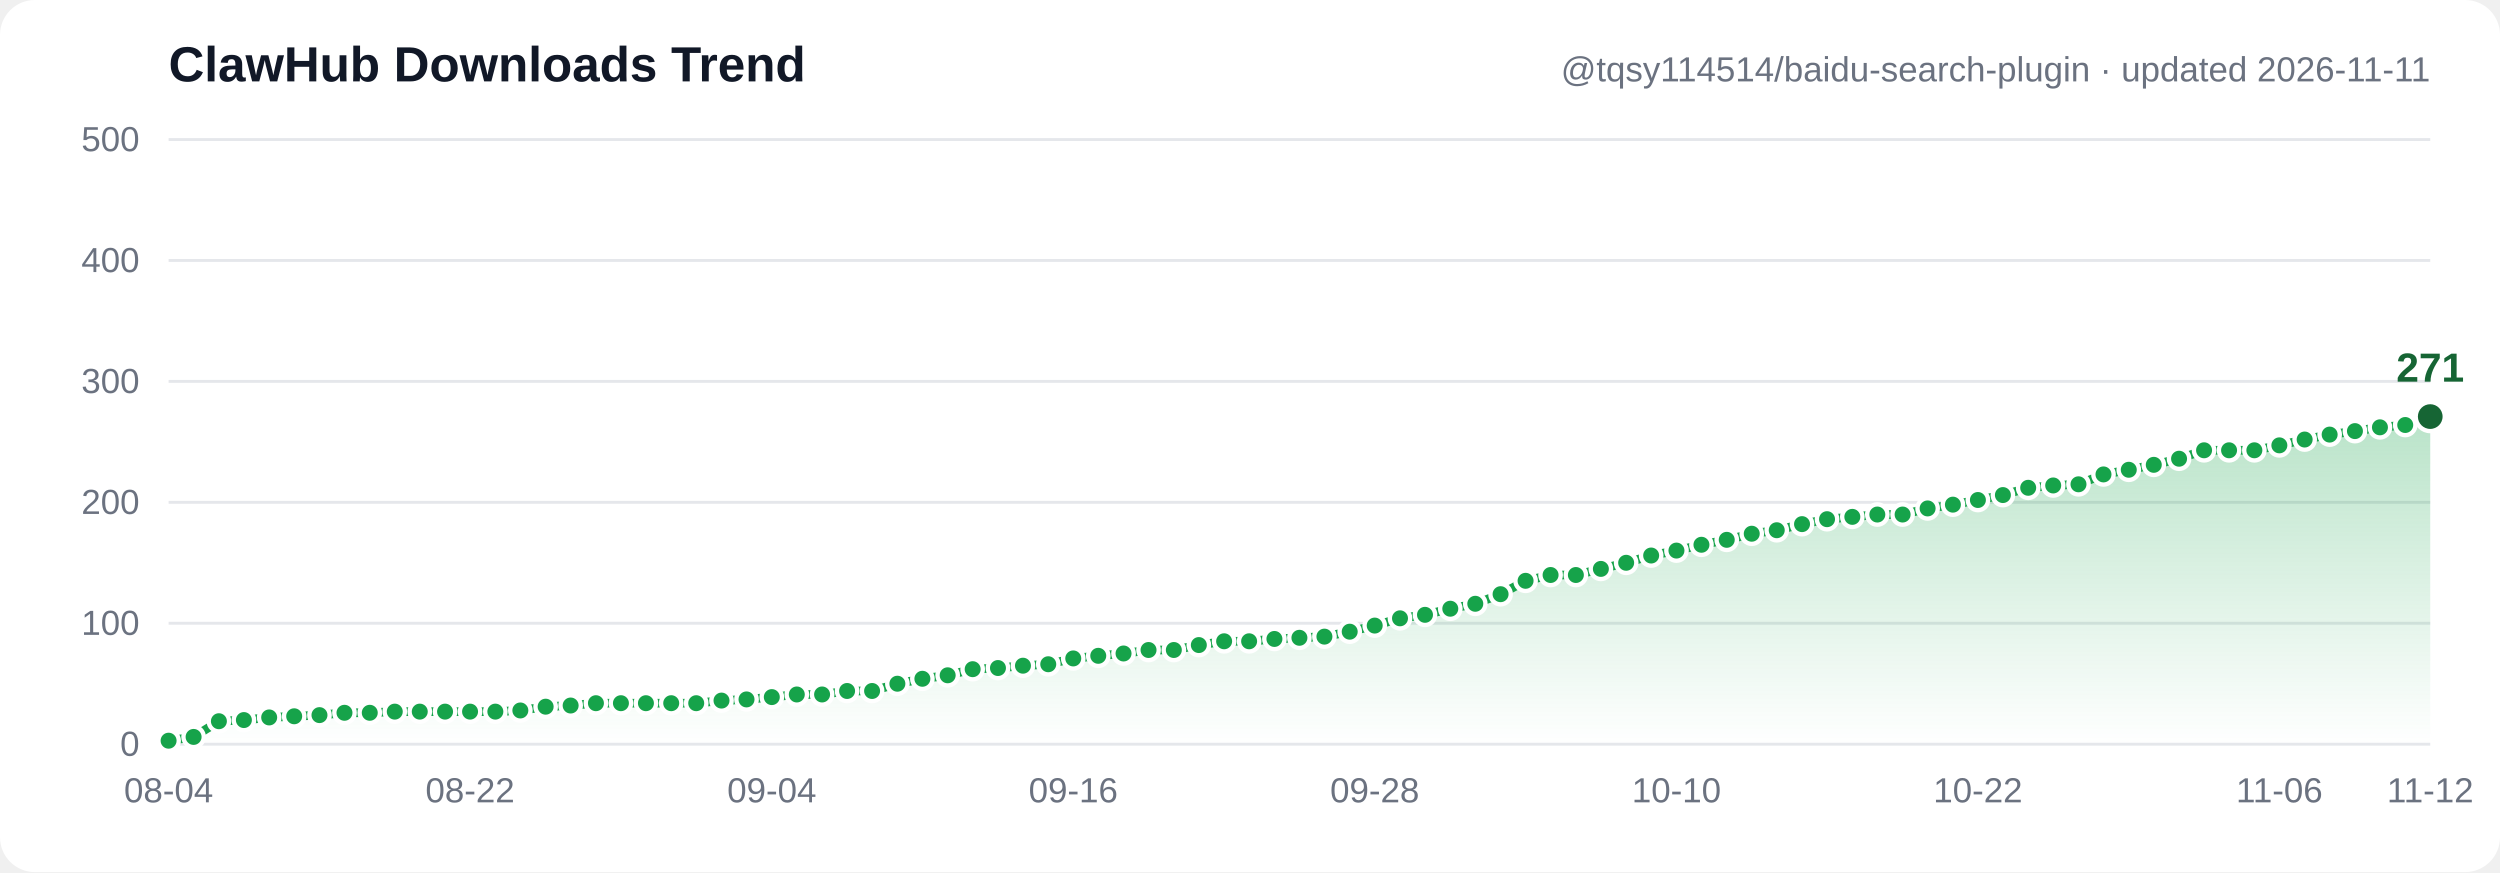
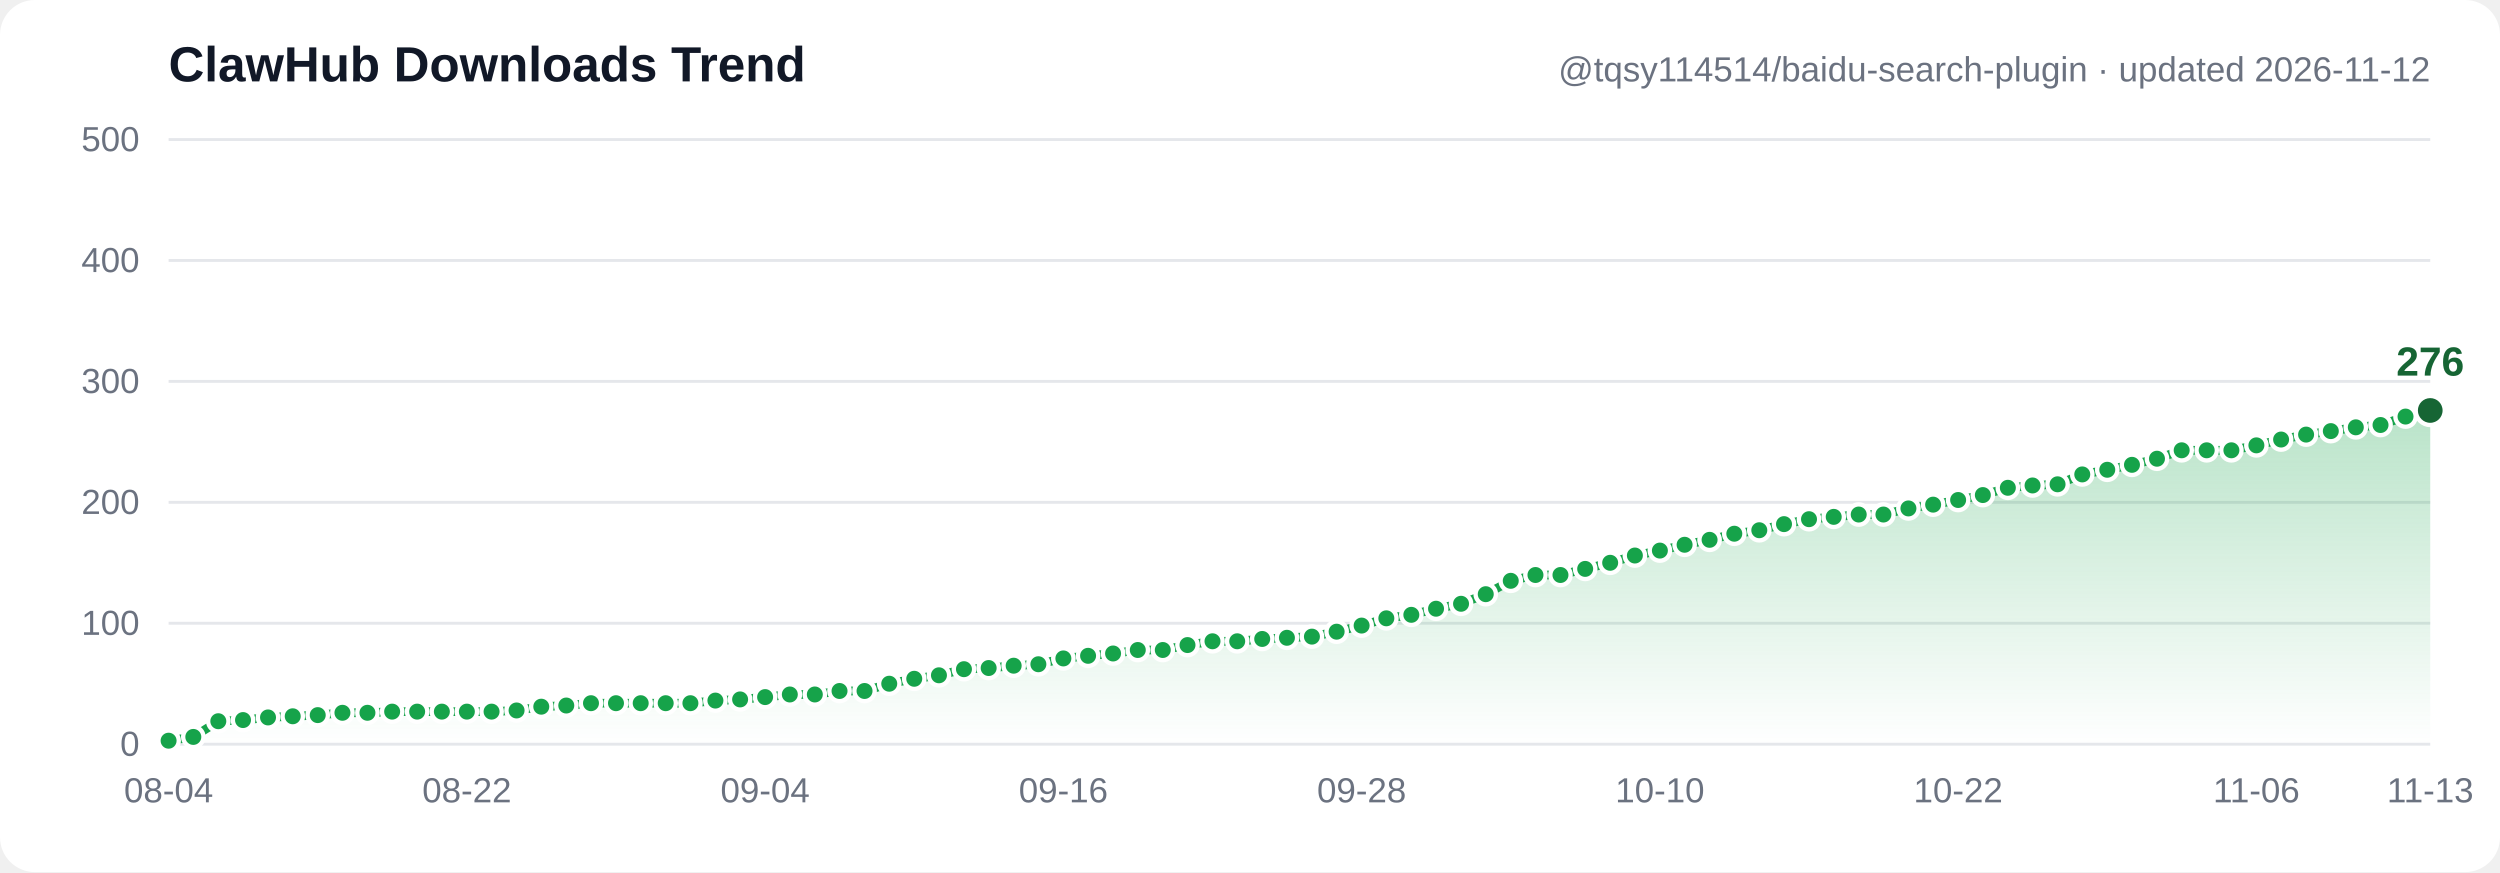
- <svg xmlns="http://www.w3.org/2000/svg" width="860" height="300" viewBox="0 0 860 300" font-family="Segoe UI, Arial, sans-serif" role="img" aria-label="ClawHub downloads trend: 3, 6, 19, 20, 22, 23, 24, 26, 26, 27, 27, 27, 27, 27, 28, 31, 32, 34, 34, 34, 34, 34, 36, 37, 39, 41, 41, 44, 44, 50, 54, 57, 62, 63, 65, 66, 71, 73, 75, 78, 78, 82, 85, 85, 87, 88, 89, 93, 98, 104, 107, 112, 116, 124, 135, 140, 140, 145, 150, 156, 160, 165, 169, 174, 177, 182, 186, 188, 190, 190, 195, 198, 202, 206, 212, 214, 215, 223, 227, 231, 236, 243, 243, 243, 247, 252, 256, 259, 262, 264, 271">
+ <svg xmlns="http://www.w3.org/2000/svg" width="860" height="300" viewBox="0 0 860 300" font-family="Segoe UI, Arial, sans-serif" role="img" aria-label="ClawHub downloads trend: 3, 6, 19, 20, 22, 23, 24, 26, 26, 27, 27, 27, 27, 27, 28, 31, 32, 34, 34, 34, 34, 34, 36, 37, 39, 41, 41, 44, 44, 50, 54, 57, 62, 63, 65, 66, 71, 73, 75, 78, 78, 82, 85, 85, 87, 88, 89, 93, 98, 104, 107, 112, 116, 124, 135, 140, 140, 145, 150, 156, 160, 165, 169, 174, 177, 182, 186, 188, 190, 190, 195, 198, 202, 206, 212, 214, 215, 223, 227, 231, 236, 243, 243, 243, 247, 252, 256, 259, 262, 264, 271, 276">
  <defs>
    <linearGradient id="grad" x1="0" y1="0" x2="0" y2="1">
      <stop offset="0%" stop-color="#16a34a" stop-opacity="0.30" />
      <stop offset="100%" stop-color="#16a34a" stop-opacity="0" />
    </linearGradient>
  </defs>
  <rect width="860" height="300" fill="#ffffff" rx="12" />
  <line x1="58" y1="256.0" x2="836" y2="256.0" stroke="#e5e7eb" stroke-width="1" />
  <text x="48" y="260.0" text-anchor="end" font-size="12" fill="#6b7280">0</text>
  <line x1="58" y1="214.4" x2="836" y2="214.4" stroke="#e5e7eb" stroke-width="1" />
  <text x="48" y="218.4" text-anchor="end" font-size="12" fill="#6b7280">100</text>
  <line x1="58" y1="172.8" x2="836" y2="172.8" stroke="#e5e7eb" stroke-width="1" />
  <text x="48" y="176.8" text-anchor="end" font-size="12" fill="#6b7280">200</text>
  <line x1="58" y1="131.2" x2="836" y2="131.2" stroke="#e5e7eb" stroke-width="1" />
  <text x="48" y="135.2" text-anchor="end" font-size="12" fill="#6b7280">300</text>
  <line x1="58" y1="89.6" x2="836" y2="89.6" stroke="#e5e7eb" stroke-width="1" />
  <text x="48" y="93.6" text-anchor="end" font-size="12" fill="#6b7280">400</text>
  <line x1="58" y1="48.0" x2="836" y2="48.0" stroke="#e5e7eb" stroke-width="1" />
  <text x="48" y="52.0" text-anchor="end" font-size="12" fill="#6b7280">500</text>
-   <path d="M 58.0,254.8 66.6,253.5 75.3,248.1 83.9,247.7 92.6,246.8 101.2,246.4 109.9,246.0 118.5,245.2 127.2,245.2 135.8,244.8 144.4,244.8 153.1,244.8 161.7,244.8 170.4,244.8 179.0,244.4 187.7,243.1 196.3,242.7 205.0,241.9 213.6,241.9 222.2,241.9 230.9,241.9 239.5,241.9 248.2,241.0 256.8,240.6 265.5,239.8 274.1,238.9 282.8,238.9 291.4,237.7 300.0,237.7 308.7,235.2 317.3,233.5 326.0,232.3 334.6,230.2 343.3,229.8 351.9,229.0 360.6,228.5 369.2,226.5 377.8,225.6 386.5,224.8 395.1,223.6 403.8,223.6 412.4,221.9 421.1,220.6 429.7,220.6 438.4,219.8 447.0,219.4 455.6,219.0 464.3,217.3 472.9,215.2 481.6,212.7 490.2,211.5 498.9,209.4 507.5,207.7 516.2,204.4 524.8,199.8 533.4,197.8 542.1,197.8 550.7,195.7 559.4,193.6 568.0,191.1 576.7,189.4 585.3,187.4 594.0,185.7 602.6,183.6 611.2,182.4 619.9,180.3 628.5,178.6 637.2,177.8 645.8,177.0 654.5,177.0 663.1,174.9 671.8,173.6 680.4,172.0 689.0,170.3 697.7,167.8 706.3,167.0 715.0,166.6 723.6,163.2 732.3,161.6 740.9,159.9 749.6,157.8 758.2,154.9 766.8,154.9 775.5,154.9 784.1,153.2 792.8,151.2 801.4,149.5 810.1,148.3 818.7,147.0 827.4,146.2 836.0,143.3 L 836.0,256.0 L 58.0,256.0 Z" fill="url(#grad)" />
-   <polyline points="58.0,254.8 66.6,253.5 75.3,248.1 83.9,247.7 92.6,246.8 101.2,246.4 109.9,246.0 118.5,245.2 127.2,245.2 135.8,244.8 144.4,244.8 153.1,244.8 161.7,244.8 170.4,244.8 179.0,244.4 187.7,243.1 196.3,242.7 205.0,241.9 213.6,241.9 222.2,241.9 230.9,241.9 239.5,241.9 248.2,241.0 256.8,240.6 265.5,239.8 274.1,238.9 282.8,238.9 291.4,237.7 300.0,237.7 308.7,235.2 317.3,233.5 326.0,232.3 334.6,230.2 343.3,229.8 351.9,229.0 360.6,228.5 369.2,226.5 377.8,225.6 386.5,224.8 395.1,223.6 403.8,223.6 412.4,221.9 421.1,220.6 429.7,220.6 438.4,219.8 447.0,219.4 455.6,219.0 464.3,217.3 472.9,215.2 481.6,212.7 490.2,211.5 498.9,209.4 507.5,207.7 516.2,204.4 524.8,199.8 533.4,197.8 542.1,197.8 550.7,195.7 559.4,193.6 568.0,191.1 576.7,189.4 585.3,187.4 594.0,185.7 602.6,183.6 611.2,182.4 619.9,180.3 628.5,178.6 637.2,177.8 645.8,177.0 654.5,177.0 663.1,174.9 671.8,173.6 680.4,172.0 689.0,170.3 697.7,167.8 706.3,167.0 715.0,166.6 723.6,163.2 732.3,161.6 740.9,159.9 749.6,157.8 758.2,154.9 766.8,154.9 775.5,154.9 784.1,153.2 792.8,151.2 801.4,149.5 810.1,148.3 818.7,147.0 827.4,146.2 836.0,143.3" fill="none" stroke="#16a34a" stroke-width="3" stroke-linecap="round" stroke-linejoin="round" />
+   <path d="M 58.0,254.8 66.5,253.5 75.1,248.1 83.6,247.7 92.2,246.8 100.7,246.4 109.3,246.0 117.8,245.2 126.4,245.2 134.9,244.8 143.5,244.8 152.0,244.8 160.6,244.8 169.1,244.8 177.7,244.4 186.2,243.1 194.8,242.7 203.3,241.9 211.9,241.9 220.4,241.9 229.0,241.9 237.5,241.9 246.1,241.0 254.6,240.6 263.2,239.8 271.7,238.9 280.3,238.9 288.8,237.7 297.4,237.7 305.9,235.2 314.5,233.5 323.0,232.3 331.6,230.2 340.1,229.8 348.7,229.0 357.2,228.5 365.8,226.5 374.3,225.6 382.9,224.8 391.4,223.6 400.0,223.6 408.5,221.9 417.1,220.6 425.6,220.6 434.2,219.8 442.7,219.4 451.3,219.0 459.8,217.3 468.4,215.2 476.9,212.7 485.5,211.5 494.0,209.4 502.6,207.7 511.1,204.4 519.7,199.8 528.2,197.8 536.8,197.8 545.3,195.7 553.9,193.6 562.4,191.1 571.0,189.4 579.5,187.4 588.1,185.7 596.6,183.6 605.2,182.4 613.7,180.3 622.3,178.6 630.8,177.8 639.4,177.0 647.9,177.0 656.5,174.9 665.0,173.6 673.6,172.0 682.1,170.3 690.7,167.8 699.2,167.0 707.8,166.6 716.3,163.2 724.9,161.6 733.4,159.9 742.0,157.8 750.5,154.9 759.1,154.9 767.6,154.9 776.2,153.2 784.7,151.2 793.3,149.5 801.8,148.3 810.4,147.0 818.9,146.2 827.5,143.3 836.0,141.2 L 836.0,256.0 L 58.0,256.0 Z" fill="url(#grad)" />
+   <polyline points="58.0,254.8 66.5,253.5 75.1,248.1 83.6,247.7 92.2,246.8 100.7,246.4 109.3,246.0 117.8,245.2 126.4,245.2 134.9,244.8 143.5,244.8 152.0,244.8 160.6,244.8 169.1,244.8 177.7,244.4 186.2,243.1 194.8,242.7 203.3,241.9 211.9,241.9 220.4,241.9 229.0,241.9 237.5,241.9 246.1,241.0 254.6,240.6 263.2,239.8 271.7,238.9 280.3,238.9 288.8,237.7 297.4,237.7 305.9,235.2 314.5,233.5 323.0,232.3 331.6,230.2 340.1,229.8 348.7,229.0 357.2,228.5 365.8,226.5 374.3,225.6 382.9,224.8 391.4,223.6 400.0,223.6 408.5,221.9 417.1,220.6 425.6,220.6 434.2,219.8 442.7,219.4 451.3,219.0 459.8,217.3 468.4,215.2 476.9,212.7 485.5,211.5 494.0,209.4 502.6,207.7 511.1,204.4 519.7,199.8 528.2,197.8 536.8,197.8 545.3,195.7 553.9,193.6 562.4,191.1 571.0,189.4 579.5,187.4 588.1,185.7 596.6,183.6 605.2,182.4 613.7,180.3 622.3,178.6 630.8,177.8 639.4,177.0 647.9,177.0 656.5,174.9 665.0,173.6 673.6,172.0 682.1,170.3 690.7,167.8 699.2,167.0 707.8,166.6 716.3,163.2 724.9,161.6 733.4,159.9 742.0,157.8 750.5,154.9 759.1,154.9 767.6,154.9 776.2,153.2 784.7,151.2 793.3,149.5 801.8,148.3 810.4,147.0 818.9,146.2 827.5,143.3 836.0,141.2" fill="none" stroke="#16a34a" stroke-width="3" stroke-linecap="round" stroke-linejoin="round" />
  <circle cx="58.0" cy="254.8" r="3.5" fill="#16a34a" stroke="#ffffff" stroke-width="1.5" />
-   <circle cx="66.6" cy="253.5" r="3.5" fill="#16a34a" stroke="#ffffff" stroke-width="1.5" />
-   <circle cx="75.3" cy="248.1" r="3.5" fill="#16a34a" stroke="#ffffff" stroke-width="1.5" />
-   <circle cx="83.9" cy="247.7" r="3.5" fill="#16a34a" stroke="#ffffff" stroke-width="1.5" />
-   <circle cx="92.6" cy="246.8" r="3.5" fill="#16a34a" stroke="#ffffff" stroke-width="1.5" />
-   <circle cx="101.2" cy="246.4" r="3.5" fill="#16a34a" stroke="#ffffff" stroke-width="1.5" />
-   <circle cx="109.9" cy="246.0" r="3.5" fill="#16a34a" stroke="#ffffff" stroke-width="1.5" />
-   <circle cx="118.5" cy="245.2" r="3.5" fill="#16a34a" stroke="#ffffff" stroke-width="1.5" />
-   <circle cx="127.2" cy="245.2" r="3.5" fill="#16a34a" stroke="#ffffff" stroke-width="1.5" />
-   <circle cx="135.8" cy="244.8" r="3.5" fill="#16a34a" stroke="#ffffff" stroke-width="1.5" />
-   <circle cx="144.4" cy="244.8" r="3.5" fill="#16a34a" stroke="#ffffff" stroke-width="1.5" />
-   <circle cx="153.1" cy="244.8" r="3.5" fill="#16a34a" stroke="#ffffff" stroke-width="1.5" />
-   <circle cx="161.7" cy="244.8" r="3.5" fill="#16a34a" stroke="#ffffff" stroke-width="1.5" />
-   <circle cx="170.4" cy="244.8" r="3.5" fill="#16a34a" stroke="#ffffff" stroke-width="1.5" />
-   <circle cx="179.0" cy="244.4" r="3.5" fill="#16a34a" stroke="#ffffff" stroke-width="1.5" />
-   <circle cx="187.7" cy="243.1" r="3.5" fill="#16a34a" stroke="#ffffff" stroke-width="1.5" />
-   <circle cx="196.3" cy="242.7" r="3.5" fill="#16a34a" stroke="#ffffff" stroke-width="1.5" />
-   <circle cx="205.0" cy="241.9" r="3.5" fill="#16a34a" stroke="#ffffff" stroke-width="1.5" />
-   <circle cx="213.6" cy="241.9" r="3.5" fill="#16a34a" stroke="#ffffff" stroke-width="1.5" />
-   <circle cx="222.2" cy="241.9" r="3.5" fill="#16a34a" stroke="#ffffff" stroke-width="1.5" />
-   <circle cx="230.9" cy="241.9" r="3.5" fill="#16a34a" stroke="#ffffff" stroke-width="1.5" />
-   <circle cx="239.5" cy="241.9" r="3.5" fill="#16a34a" stroke="#ffffff" stroke-width="1.5" />
-   <circle cx="248.2" cy="241.0" r="3.5" fill="#16a34a" stroke="#ffffff" stroke-width="1.5" />
-   <circle cx="256.8" cy="240.6" r="3.5" fill="#16a34a" stroke="#ffffff" stroke-width="1.5" />
-   <circle cx="265.5" cy="239.8" r="3.5" fill="#16a34a" stroke="#ffffff" stroke-width="1.5" />
-   <circle cx="274.1" cy="238.9" r="3.5" fill="#16a34a" stroke="#ffffff" stroke-width="1.5" />
-   <circle cx="282.8" cy="238.9" r="3.5" fill="#16a34a" stroke="#ffffff" stroke-width="1.5" />
-   <circle cx="291.4" cy="237.7" r="3.5" fill="#16a34a" stroke="#ffffff" stroke-width="1.5" />
-   <circle cx="300.0" cy="237.7" r="3.5" fill="#16a34a" stroke="#ffffff" stroke-width="1.5" />
-   <circle cx="308.7" cy="235.2" r="3.5" fill="#16a34a" stroke="#ffffff" stroke-width="1.5" />
-   <circle cx="317.3" cy="233.5" r="3.5" fill="#16a34a" stroke="#ffffff" stroke-width="1.5" />
-   <circle cx="326.0" cy="232.3" r="3.5" fill="#16a34a" stroke="#ffffff" stroke-width="1.5" />
-   <circle cx="334.6" cy="230.2" r="3.5" fill="#16a34a" stroke="#ffffff" stroke-width="1.5" />
-   <circle cx="343.3" cy="229.8" r="3.5" fill="#16a34a" stroke="#ffffff" stroke-width="1.5" />
-   <circle cx="351.9" cy="229.0" r="3.5" fill="#16a34a" stroke="#ffffff" stroke-width="1.5" />
-   <circle cx="360.6" cy="228.5" r="3.5" fill="#16a34a" stroke="#ffffff" stroke-width="1.5" />
-   <circle cx="369.2" cy="226.5" r="3.5" fill="#16a34a" stroke="#ffffff" stroke-width="1.5" />
-   <circle cx="377.8" cy="225.6" r="3.5" fill="#16a34a" stroke="#ffffff" stroke-width="1.5" />
-   <circle cx="386.5" cy="224.8" r="3.5" fill="#16a34a" stroke="#ffffff" stroke-width="1.5" />
-   <circle cx="395.1" cy="223.6" r="3.5" fill="#16a34a" stroke="#ffffff" stroke-width="1.5" />
-   <circle cx="403.8" cy="223.6" r="3.5" fill="#16a34a" stroke="#ffffff" stroke-width="1.5" />
-   <circle cx="412.4" cy="221.9" r="3.5" fill="#16a34a" stroke="#ffffff" stroke-width="1.5" />
-   <circle cx="421.1" cy="220.6" r="3.5" fill="#16a34a" stroke="#ffffff" stroke-width="1.5" />
-   <circle cx="429.7" cy="220.6" r="3.5" fill="#16a34a" stroke="#ffffff" stroke-width="1.5" />
-   <circle cx="438.4" cy="219.8" r="3.5" fill="#16a34a" stroke="#ffffff" stroke-width="1.5" />
-   <circle cx="447.0" cy="219.4" r="3.5" fill="#16a34a" stroke="#ffffff" stroke-width="1.5" />
-   <circle cx="455.6" cy="219.0" r="3.5" fill="#16a34a" stroke="#ffffff" stroke-width="1.5" />
-   <circle cx="464.3" cy="217.3" r="3.5" fill="#16a34a" stroke="#ffffff" stroke-width="1.5" />
-   <circle cx="472.9" cy="215.2" r="3.5" fill="#16a34a" stroke="#ffffff" stroke-width="1.5" />
-   <circle cx="481.6" cy="212.7" r="3.5" fill="#16a34a" stroke="#ffffff" stroke-width="1.5" />
-   <circle cx="490.2" cy="211.5" r="3.5" fill="#16a34a" stroke="#ffffff" stroke-width="1.5" />
-   <circle cx="498.9" cy="209.4" r="3.5" fill="#16a34a" stroke="#ffffff" stroke-width="1.5" />
-   <circle cx="507.5" cy="207.7" r="3.5" fill="#16a34a" stroke="#ffffff" stroke-width="1.5" />
-   <circle cx="516.2" cy="204.4" r="3.5" fill="#16a34a" stroke="#ffffff" stroke-width="1.5" />
-   <circle cx="524.8" cy="199.8" r="3.5" fill="#16a34a" stroke="#ffffff" stroke-width="1.5" />
-   <circle cx="533.4" cy="197.8" r="3.5" fill="#16a34a" stroke="#ffffff" stroke-width="1.5" />
-   <circle cx="542.1" cy="197.8" r="3.5" fill="#16a34a" stroke="#ffffff" stroke-width="1.5" />
-   <circle cx="550.7" cy="195.7" r="3.5" fill="#16a34a" stroke="#ffffff" stroke-width="1.5" />
-   <circle cx="559.4" cy="193.6" r="3.5" fill="#16a34a" stroke="#ffffff" stroke-width="1.5" />
-   <circle cx="568.0" cy="191.1" r="3.5" fill="#16a34a" stroke="#ffffff" stroke-width="1.5" />
-   <circle cx="576.7" cy="189.4" r="3.5" fill="#16a34a" stroke="#ffffff" stroke-width="1.5" />
-   <circle cx="585.3" cy="187.4" r="3.5" fill="#16a34a" stroke="#ffffff" stroke-width="1.5" />
-   <circle cx="594.0" cy="185.7" r="3.5" fill="#16a34a" stroke="#ffffff" stroke-width="1.5" />
-   <circle cx="602.6" cy="183.6" r="3.5" fill="#16a34a" stroke="#ffffff" stroke-width="1.5" />
-   <circle cx="611.2" cy="182.4" r="3.5" fill="#16a34a" stroke="#ffffff" stroke-width="1.5" />
-   <circle cx="619.9" cy="180.3" r="3.5" fill="#16a34a" stroke="#ffffff" stroke-width="1.5" />
-   <circle cx="628.5" cy="178.6" r="3.5" fill="#16a34a" stroke="#ffffff" stroke-width="1.5" />
-   <circle cx="637.2" cy="177.8" r="3.5" fill="#16a34a" stroke="#ffffff" stroke-width="1.5" />
-   <circle cx="645.8" cy="177.0" r="3.5" fill="#16a34a" stroke="#ffffff" stroke-width="1.5" />
-   <circle cx="654.5" cy="177.0" r="3.5" fill="#16a34a" stroke="#ffffff" stroke-width="1.5" />
-   <circle cx="663.1" cy="174.9" r="3.5" fill="#16a34a" stroke="#ffffff" stroke-width="1.5" />
-   <circle cx="671.8" cy="173.6" r="3.5" fill="#16a34a" stroke="#ffffff" stroke-width="1.5" />
-   <circle cx="680.4" cy="172.0" r="3.5" fill="#16a34a" stroke="#ffffff" stroke-width="1.5" />
-   <circle cx="689.0" cy="170.3" r="3.5" fill="#16a34a" stroke="#ffffff" stroke-width="1.5" />
-   <circle cx="697.7" cy="167.8" r="3.5" fill="#16a34a" stroke="#ffffff" stroke-width="1.5" />
-   <circle cx="706.3" cy="167.0" r="3.5" fill="#16a34a" stroke="#ffffff" stroke-width="1.5" />
-   <circle cx="715.0" cy="166.6" r="3.5" fill="#16a34a" stroke="#ffffff" stroke-width="1.5" />
-   <circle cx="723.6" cy="163.2" r="3.5" fill="#16a34a" stroke="#ffffff" stroke-width="1.5" />
-   <circle cx="732.3" cy="161.6" r="3.5" fill="#16a34a" stroke="#ffffff" stroke-width="1.5" />
-   <circle cx="740.9" cy="159.9" r="3.5" fill="#16a34a" stroke="#ffffff" stroke-width="1.5" />
-   <circle cx="749.6" cy="157.8" r="3.5" fill="#16a34a" stroke="#ffffff" stroke-width="1.5" />
-   <circle cx="758.2" cy="154.9" r="3.5" fill="#16a34a" stroke="#ffffff" stroke-width="1.5" />
-   <circle cx="766.8" cy="154.9" r="3.5" fill="#16a34a" stroke="#ffffff" stroke-width="1.5" />
-   <circle cx="775.5" cy="154.9" r="3.5" fill="#16a34a" stroke="#ffffff" stroke-width="1.5" />
-   <circle cx="784.1" cy="153.2" r="3.5" fill="#16a34a" stroke="#ffffff" stroke-width="1.5" />
-   <circle cx="792.8" cy="151.2" r="3.5" fill="#16a34a" stroke="#ffffff" stroke-width="1.5" />
-   <circle cx="801.4" cy="149.5" r="3.5" fill="#16a34a" stroke="#ffffff" stroke-width="1.5" />
-   <circle cx="810.1" cy="148.3" r="3.5" fill="#16a34a" stroke="#ffffff" stroke-width="1.5" />
-   <circle cx="818.7" cy="147.0" r="3.5" fill="#16a34a" stroke="#ffffff" stroke-width="1.5" />
-   <circle cx="827.4" cy="146.2" r="3.5" fill="#16a34a" stroke="#ffffff" stroke-width="1.5" />
-   <circle cx="836.0" cy="143.3" r="5" fill="#166534" stroke="#ffffff" stroke-width="1.5" />
-   <text x="836.0" y="131.3" text-anchor="middle" font-size="14" font-weight="bold" fill="#166534">271</text>
+   <circle cx="66.5" cy="253.5" r="3.5" fill="#16a34a" stroke="#ffffff" stroke-width="1.5" />
+   <circle cx="75.1" cy="248.1" r="3.5" fill="#16a34a" stroke="#ffffff" stroke-width="1.5" />
+   <circle cx="83.6" cy="247.7" r="3.5" fill="#16a34a" stroke="#ffffff" stroke-width="1.5" />
+   <circle cx="92.2" cy="246.8" r="3.5" fill="#16a34a" stroke="#ffffff" stroke-width="1.5" />
+   <circle cx="100.7" cy="246.4" r="3.5" fill="#16a34a" stroke="#ffffff" stroke-width="1.5" />
+   <circle cx="109.3" cy="246.0" r="3.5" fill="#16a34a" stroke="#ffffff" stroke-width="1.5" />
+   <circle cx="117.8" cy="245.2" r="3.5" fill="#16a34a" stroke="#ffffff" stroke-width="1.5" />
+   <circle cx="126.4" cy="245.2" r="3.5" fill="#16a34a" stroke="#ffffff" stroke-width="1.5" />
+   <circle cx="134.9" cy="244.8" r="3.5" fill="#16a34a" stroke="#ffffff" stroke-width="1.5" />
+   <circle cx="143.5" cy="244.8" r="3.5" fill="#16a34a" stroke="#ffffff" stroke-width="1.5" />
+   <circle cx="152.0" cy="244.8" r="3.5" fill="#16a34a" stroke="#ffffff" stroke-width="1.5" />
+   <circle cx="160.6" cy="244.8" r="3.5" fill="#16a34a" stroke="#ffffff" stroke-width="1.5" />
+   <circle cx="169.1" cy="244.8" r="3.5" fill="#16a34a" stroke="#ffffff" stroke-width="1.5" />
+   <circle cx="177.7" cy="244.4" r="3.5" fill="#16a34a" stroke="#ffffff" stroke-width="1.5" />
+   <circle cx="186.2" cy="243.1" r="3.5" fill="#16a34a" stroke="#ffffff" stroke-width="1.5" />
+   <circle cx="194.8" cy="242.7" r="3.5" fill="#16a34a" stroke="#ffffff" stroke-width="1.5" />
+   <circle cx="203.3" cy="241.9" r="3.5" fill="#16a34a" stroke="#ffffff" stroke-width="1.5" />
+   <circle cx="211.9" cy="241.9" r="3.5" fill="#16a34a" stroke="#ffffff" stroke-width="1.5" />
+   <circle cx="220.4" cy="241.9" r="3.5" fill="#16a34a" stroke="#ffffff" stroke-width="1.5" />
+   <circle cx="229.0" cy="241.9" r="3.5" fill="#16a34a" stroke="#ffffff" stroke-width="1.5" />
+   <circle cx="237.5" cy="241.9" r="3.5" fill="#16a34a" stroke="#ffffff" stroke-width="1.5" />
+   <circle cx="246.1" cy="241.0" r="3.5" fill="#16a34a" stroke="#ffffff" stroke-width="1.5" />
+   <circle cx="254.6" cy="240.6" r="3.5" fill="#16a34a" stroke="#ffffff" stroke-width="1.5" />
+   <circle cx="263.2" cy="239.8" r="3.5" fill="#16a34a" stroke="#ffffff" stroke-width="1.5" />
+   <circle cx="271.7" cy="238.9" r="3.5" fill="#16a34a" stroke="#ffffff" stroke-width="1.5" />
+   <circle cx="280.3" cy="238.9" r="3.5" fill="#16a34a" stroke="#ffffff" stroke-width="1.5" />
+   <circle cx="288.8" cy="237.7" r="3.5" fill="#16a34a" stroke="#ffffff" stroke-width="1.5" />
+   <circle cx="297.4" cy="237.7" r="3.5" fill="#16a34a" stroke="#ffffff" stroke-width="1.5" />
+   <circle cx="305.9" cy="235.2" r="3.5" fill="#16a34a" stroke="#ffffff" stroke-width="1.5" />
+   <circle cx="314.5" cy="233.5" r="3.5" fill="#16a34a" stroke="#ffffff" stroke-width="1.5" />
+   <circle cx="323.0" cy="232.3" r="3.5" fill="#16a34a" stroke="#ffffff" stroke-width="1.5" />
+   <circle cx="331.6" cy="230.2" r="3.5" fill="#16a34a" stroke="#ffffff" stroke-width="1.5" />
+   <circle cx="340.1" cy="229.8" r="3.5" fill="#16a34a" stroke="#ffffff" stroke-width="1.5" />
+   <circle cx="348.7" cy="229.0" r="3.5" fill="#16a34a" stroke="#ffffff" stroke-width="1.5" />
+   <circle cx="357.2" cy="228.5" r="3.5" fill="#16a34a" stroke="#ffffff" stroke-width="1.5" />
+   <circle cx="365.8" cy="226.5" r="3.5" fill="#16a34a" stroke="#ffffff" stroke-width="1.5" />
+   <circle cx="374.3" cy="225.6" r="3.5" fill="#16a34a" stroke="#ffffff" stroke-width="1.5" />
+   <circle cx="382.9" cy="224.8" r="3.5" fill="#16a34a" stroke="#ffffff" stroke-width="1.5" />
+   <circle cx="391.4" cy="223.6" r="3.5" fill="#16a34a" stroke="#ffffff" stroke-width="1.5" />
+   <circle cx="400.0" cy="223.6" r="3.5" fill="#16a34a" stroke="#ffffff" stroke-width="1.5" />
+   <circle cx="408.5" cy="221.9" r="3.5" fill="#16a34a" stroke="#ffffff" stroke-width="1.5" />
+   <circle cx="417.1" cy="220.6" r="3.5" fill="#16a34a" stroke="#ffffff" stroke-width="1.5" />
+   <circle cx="425.6" cy="220.6" r="3.5" fill="#16a34a" stroke="#ffffff" stroke-width="1.5" />
+   <circle cx="434.2" cy="219.8" r="3.5" fill="#16a34a" stroke="#ffffff" stroke-width="1.5" />
+   <circle cx="442.7" cy="219.4" r="3.5" fill="#16a34a" stroke="#ffffff" stroke-width="1.5" />
+   <circle cx="451.3" cy="219.0" r="3.5" fill="#16a34a" stroke="#ffffff" stroke-width="1.5" />
+   <circle cx="459.8" cy="217.3" r="3.5" fill="#16a34a" stroke="#ffffff" stroke-width="1.5" />
+   <circle cx="468.4" cy="215.2" r="3.5" fill="#16a34a" stroke="#ffffff" stroke-width="1.5" />
+   <circle cx="476.9" cy="212.7" r="3.5" fill="#16a34a" stroke="#ffffff" stroke-width="1.5" />
+   <circle cx="485.5" cy="211.5" r="3.5" fill="#16a34a" stroke="#ffffff" stroke-width="1.5" />
+   <circle cx="494.0" cy="209.4" r="3.5" fill="#16a34a" stroke="#ffffff" stroke-width="1.5" />
+   <circle cx="502.6" cy="207.7" r="3.5" fill="#16a34a" stroke="#ffffff" stroke-width="1.5" />
+   <circle cx="511.1" cy="204.4" r="3.5" fill="#16a34a" stroke="#ffffff" stroke-width="1.5" />
+   <circle cx="519.7" cy="199.8" r="3.5" fill="#16a34a" stroke="#ffffff" stroke-width="1.5" />
+   <circle cx="528.2" cy="197.8" r="3.5" fill="#16a34a" stroke="#ffffff" stroke-width="1.5" />
+   <circle cx="536.8" cy="197.8" r="3.5" fill="#16a34a" stroke="#ffffff" stroke-width="1.5" />
+   <circle cx="545.3" cy="195.7" r="3.5" fill="#16a34a" stroke="#ffffff" stroke-width="1.5" />
+   <circle cx="553.9" cy="193.6" r="3.5" fill="#16a34a" stroke="#ffffff" stroke-width="1.5" />
+   <circle cx="562.4" cy="191.1" r="3.5" fill="#16a34a" stroke="#ffffff" stroke-width="1.5" />
+   <circle cx="571.0" cy="189.4" r="3.5" fill="#16a34a" stroke="#ffffff" stroke-width="1.5" />
+   <circle cx="579.5" cy="187.4" r="3.5" fill="#16a34a" stroke="#ffffff" stroke-width="1.5" />
+   <circle cx="588.1" cy="185.7" r="3.5" fill="#16a34a" stroke="#ffffff" stroke-width="1.5" />
+   <circle cx="596.6" cy="183.6" r="3.5" fill="#16a34a" stroke="#ffffff" stroke-width="1.5" />
+   <circle cx="605.2" cy="182.4" r="3.5" fill="#16a34a" stroke="#ffffff" stroke-width="1.5" />
+   <circle cx="613.7" cy="180.3" r="3.5" fill="#16a34a" stroke="#ffffff" stroke-width="1.5" />
+   <circle cx="622.3" cy="178.6" r="3.5" fill="#16a34a" stroke="#ffffff" stroke-width="1.5" />
+   <circle cx="630.8" cy="177.8" r="3.5" fill="#16a34a" stroke="#ffffff" stroke-width="1.5" />
+   <circle cx="639.4" cy="177.0" r="3.5" fill="#16a34a" stroke="#ffffff" stroke-width="1.5" />
+   <circle cx="647.9" cy="177.0" r="3.5" fill="#16a34a" stroke="#ffffff" stroke-width="1.5" />
+   <circle cx="656.5" cy="174.9" r="3.5" fill="#16a34a" stroke="#ffffff" stroke-width="1.5" />
+   <circle cx="665.0" cy="173.6" r="3.5" fill="#16a34a" stroke="#ffffff" stroke-width="1.5" />
+   <circle cx="673.6" cy="172.0" r="3.5" fill="#16a34a" stroke="#ffffff" stroke-width="1.5" />
+   <circle cx="682.1" cy="170.3" r="3.5" fill="#16a34a" stroke="#ffffff" stroke-width="1.5" />
+   <circle cx="690.7" cy="167.8" r="3.5" fill="#16a34a" stroke="#ffffff" stroke-width="1.5" />
+   <circle cx="699.2" cy="167.0" r="3.5" fill="#16a34a" stroke="#ffffff" stroke-width="1.5" />
+   <circle cx="707.8" cy="166.6" r="3.5" fill="#16a34a" stroke="#ffffff" stroke-width="1.5" />
+   <circle cx="716.3" cy="163.2" r="3.5" fill="#16a34a" stroke="#ffffff" stroke-width="1.5" />
+   <circle cx="724.9" cy="161.6" r="3.5" fill="#16a34a" stroke="#ffffff" stroke-width="1.5" />
+   <circle cx="733.4" cy="159.9" r="3.5" fill="#16a34a" stroke="#ffffff" stroke-width="1.5" />
+   <circle cx="742.0" cy="157.8" r="3.5" fill="#16a34a" stroke="#ffffff" stroke-width="1.5" />
+   <circle cx="750.5" cy="154.9" r="3.5" fill="#16a34a" stroke="#ffffff" stroke-width="1.5" />
+   <circle cx="759.1" cy="154.9" r="3.5" fill="#16a34a" stroke="#ffffff" stroke-width="1.5" />
+   <circle cx="767.6" cy="154.9" r="3.5" fill="#16a34a" stroke="#ffffff" stroke-width="1.5" />
+   <circle cx="776.2" cy="153.2" r="3.5" fill="#16a34a" stroke="#ffffff" stroke-width="1.5" />
+   <circle cx="784.7" cy="151.2" r="3.5" fill="#16a34a" stroke="#ffffff" stroke-width="1.5" />
+   <circle cx="793.3" cy="149.5" r="3.5" fill="#16a34a" stroke="#ffffff" stroke-width="1.5" />
+   <circle cx="801.8" cy="148.3" r="3.5" fill="#16a34a" stroke="#ffffff" stroke-width="1.5" />
+   <circle cx="810.4" cy="147.0" r="3.5" fill="#16a34a" stroke="#ffffff" stroke-width="1.5" />
+   <circle cx="818.9" cy="146.2" r="3.5" fill="#16a34a" stroke="#ffffff" stroke-width="1.5" />
+   <circle cx="827.5" cy="143.3" r="3.5" fill="#16a34a" stroke="#ffffff" stroke-width="1.5" />
+   <circle cx="836.0" cy="141.2" r="5" fill="#166534" stroke="#ffffff" stroke-width="1.5" />
+   <text x="836.0" y="129.2" text-anchor="middle" font-size="14" font-weight="bold" fill="#166534">276</text>
  <text x="58.0" y="276" text-anchor="middle" font-size="12" fill="#6b7280">08-04</text>
-   <text x="161.7" y="276" text-anchor="middle" font-size="12" fill="#6b7280">08-22</text>
-   <text x="265.5" y="276" text-anchor="middle" font-size="12" fill="#6b7280">09-04</text>
-   <text x="369.2" y="276" text-anchor="middle" font-size="12" fill="#6b7280">09-16</text>
-   <text x="472.9" y="276" text-anchor="middle" font-size="12" fill="#6b7280">09-28</text>
-   <text x="576.7" y="276" text-anchor="middle" font-size="12" fill="#6b7280">10-10</text>
-   <text x="680.4" y="276" text-anchor="middle" font-size="12" fill="#6b7280">10-22</text>
-   <text x="784.1" y="276" text-anchor="middle" font-size="12" fill="#6b7280">11-06</text>
-   <text x="836.0" y="276" text-anchor="middle" font-size="12" fill="#6b7280">11-12</text>
+   <text x="160.6" y="276" text-anchor="middle" font-size="12" fill="#6b7280">08-22</text>
+   <text x="263.2" y="276" text-anchor="middle" font-size="12" fill="#6b7280">09-04</text>
+   <text x="365.8" y="276" text-anchor="middle" font-size="12" fill="#6b7280">09-16</text>
+   <text x="468.4" y="276" text-anchor="middle" font-size="12" fill="#6b7280">09-28</text>
+   <text x="571.0" y="276" text-anchor="middle" font-size="12" fill="#6b7280">10-10</text>
+   <text x="673.6" y="276" text-anchor="middle" font-size="12" fill="#6b7280">10-22</text>
+   <text x="776.2" y="276" text-anchor="middle" font-size="12" fill="#6b7280">11-06</text>
+   <text x="836.0" y="276" text-anchor="middle" font-size="12" fill="#6b7280">11-13</text>
  <text x="58" y="28" font-size="17" font-weight="bold" fill="#111827">ClawHub Downloads Trend</text>
-   <text x="836" y="28" text-anchor="end" font-size="12" fill="#6b7280">@tqsy114514/baidu-search-plugin · updated 2026-11-11</text>
+   <text x="836" y="28" text-anchor="end" font-size="12" fill="#6b7280">@tqsy114514/baidu-search-plugin · updated 2026-11-12</text>
</svg>
